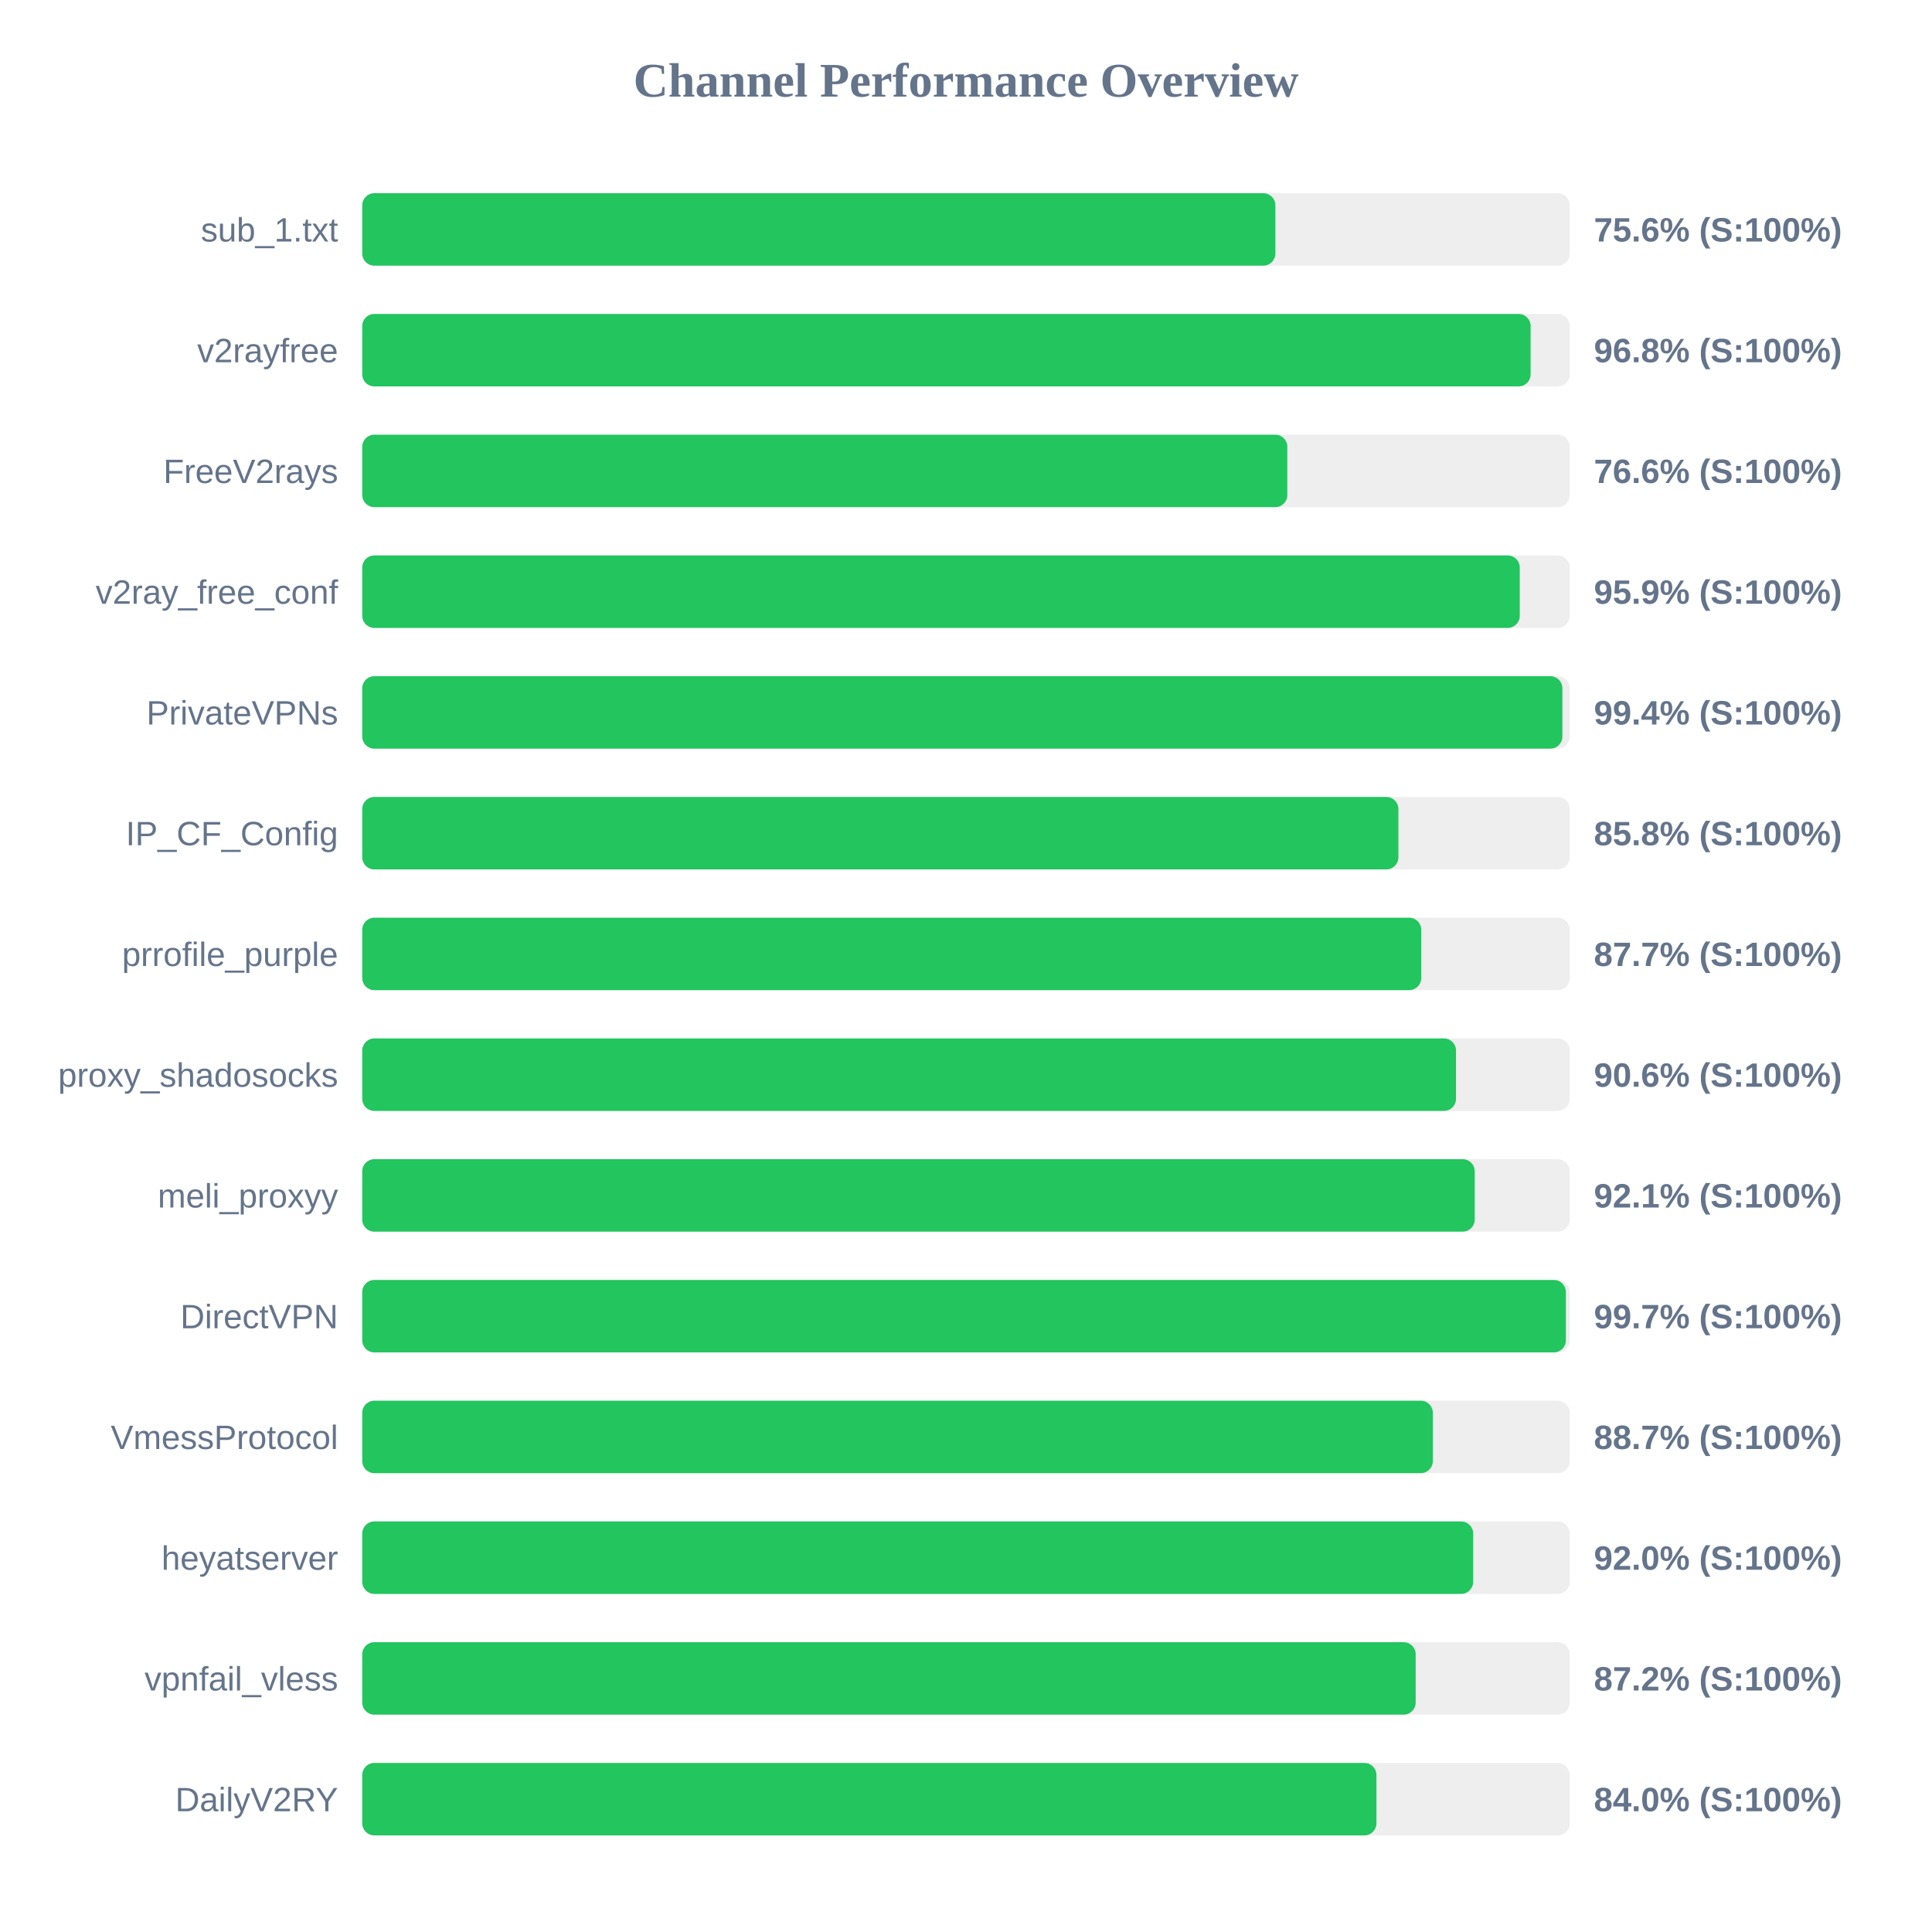
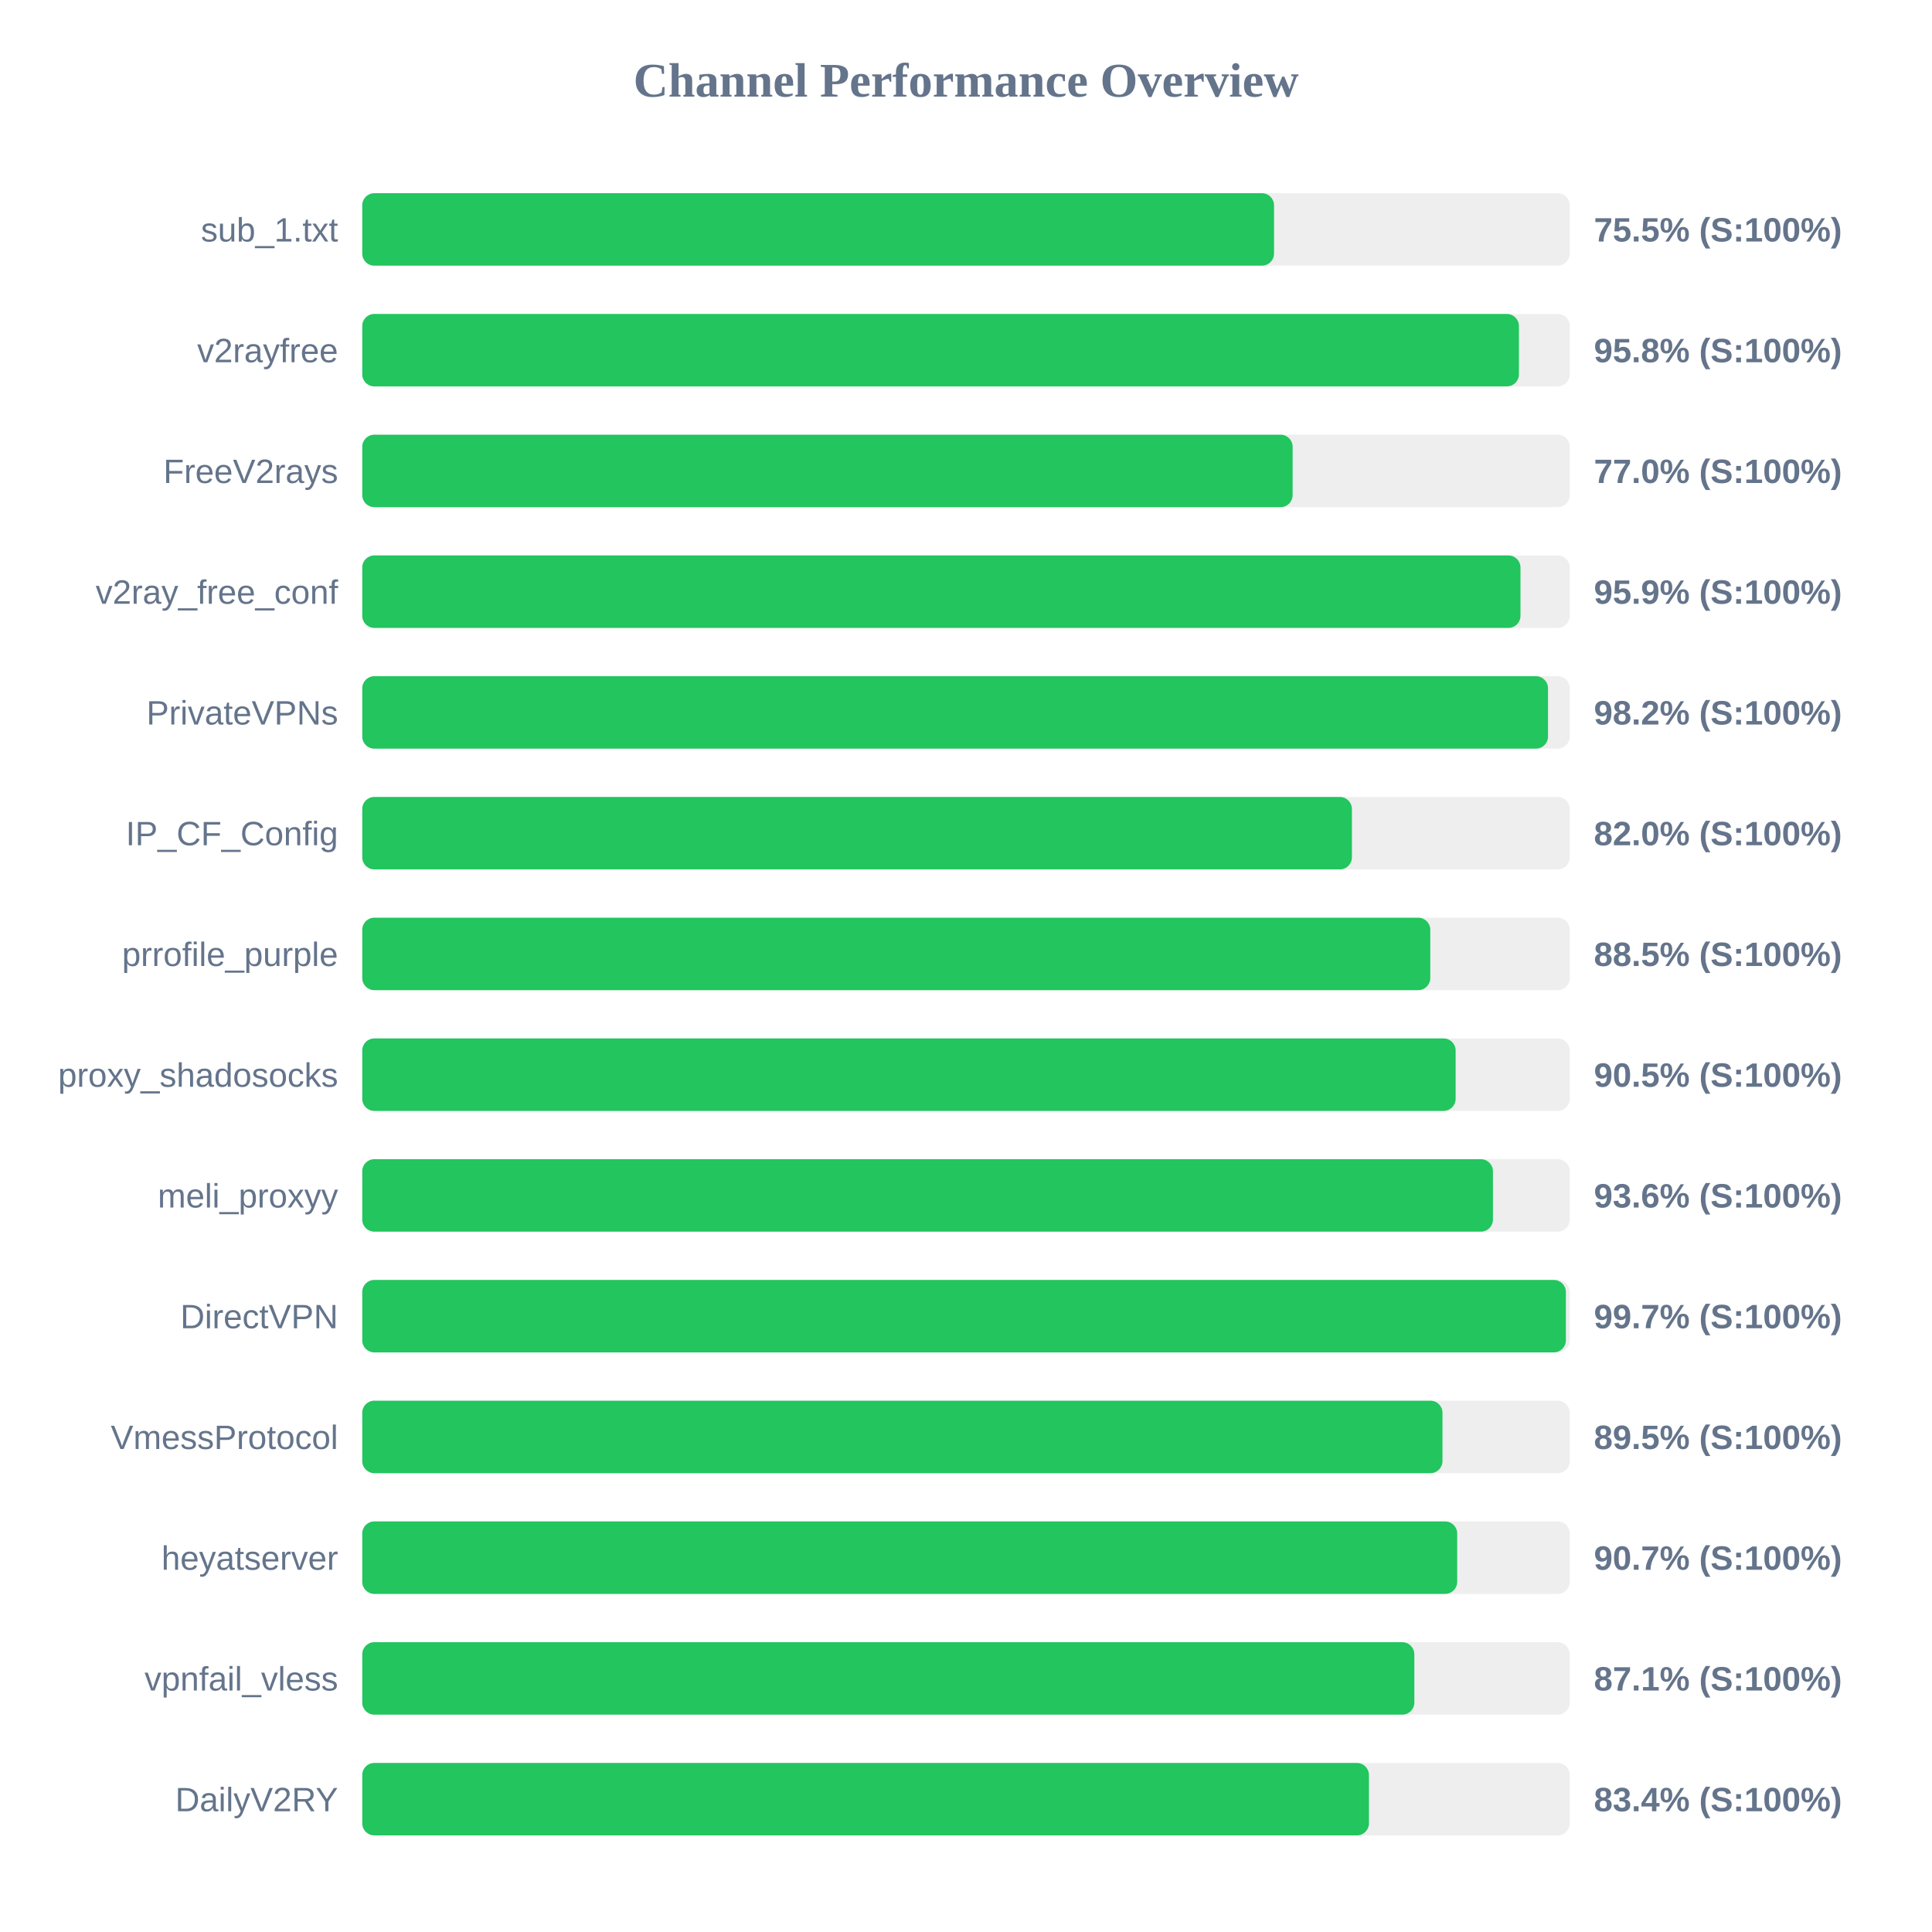
<svg xmlns="http://www.w3.org/2000/svg" width="800" height="800" version="1.1">
  <style>
        .row { font: 14px Arial; fill: #64748b; }
        .score { font: bold 14px Arial; fill: #64748b; }
    </style>
  <text x="400" y="40" text-anchor="middle" font-size="20px" font-weight="bold" fill="#64748b">Channel Performance Overview</text>
  <rect x="150" y="80" width="500" height="30" fill="#eee" rx="5" />
-   <rect x="150" y="80" width="378.1" height="30" fill="#22c55e" rx="5" />
+   <rect x="150" y="80" width="377.55" height="30" fill="#22c55e" rx="5" />
  <text x="140" y="100" text-anchor="end" class="row">sub_1.txt</text>
-   <text x="660" y="100" text-anchor="start" class="score">75.6% (S:100%)</text>
+   <text x="660" y="100" text-anchor="start" class="score">75.5% (S:100%)</text>
  <rect x="150" y="130" width="500" height="30" fill="#eee" rx="5" />
-   <rect x="150" y="130" width="483.8" height="30" fill="#22c55e" rx="5" />
+   <rect x="150" y="130" width="478.95" height="30" fill="#22c55e" rx="5" />
  <text x="140" y="150" text-anchor="end" class="row">v2rayfree</text>
-   <text x="660" y="150" text-anchor="start" class="score">96.8% (S:100%)</text>
+   <text x="660" y="150" text-anchor="start" class="score">95.8% (S:100%)</text>
  <rect x="150" y="180" width="500" height="30" fill="#eee" rx="5" />
-   <rect x="150" y="180" width="383.05" height="30" fill="#22c55e" rx="5" />
+   <rect x="150" y="180" width="385.25" height="30" fill="#22c55e" rx="5" />
  <text x="140" y="200" text-anchor="end" class="row">FreeV2rays</text>
-   <text x="660" y="200" text-anchor="start" class="score">76.6% (S:100%)</text>
+   <text x="660" y="200" text-anchor="start" class="score">77.0% (S:100%)</text>
  <rect x="150" y="230" width="500" height="30" fill="#eee" rx="5" />
-   <rect x="150" y="230" width="479.3" height="30" fill="#22c55e" rx="5" />
+   <rect x="150" y="230" width="479.6" height="30" fill="#22c55e" rx="5" />
  <text x="140" y="250" text-anchor="end" class="row">v2ray_free_conf</text>
  <text x="660" y="250" text-anchor="start" class="score">95.9% (S:100%)</text>
  <rect x="150" y="280" width="500" height="30" fill="#eee" rx="5" />
-   <rect x="150" y="280" width="496.95" height="30" fill="#22c55e" rx="5" />
+   <rect x="150" y="280" width="491.0" height="30" fill="#22c55e" rx="5" />
  <text x="140" y="300" text-anchor="end" class="row">PrivateVPNs</text>
-   <text x="660" y="300" text-anchor="start" class="score">99.4% (S:100%)</text>
+   <text x="660" y="300" text-anchor="start" class="score">98.2% (S:100%)</text>
  <rect x="150" y="330" width="500" height="30" fill="#eee" rx="5" />
-   <rect x="150" y="330" width="429.05" height="30" fill="#22c55e" rx="5" />
+   <rect x="150" y="330" width="409.8" height="30" fill="#22c55e" rx="5" />
  <text x="140" y="350" text-anchor="end" class="row">IP_CF_Config</text>
-   <text x="660" y="350" text-anchor="start" class="score">85.8% (S:100%)</text>
+   <text x="660" y="350" text-anchor="start" class="score">82.0% (S:100%)</text>
  <rect x="150" y="380" width="500" height="30" fill="#eee" rx="5" />
-   <rect x="150" y="380" width="438.5" height="30" fill="#22c55e" rx="5" />
+   <rect x="150" y="380" width="442.25" height="30" fill="#22c55e" rx="5" />
  <text x="140" y="400" text-anchor="end" class="row">prrofile_purple</text>
-   <text x="660" y="400" text-anchor="start" class="score">87.7% (S:100%)</text>
+   <text x="660" y="400" text-anchor="start" class="score">88.5% (S:100%)</text>
  <rect x="150" y="430" width="500" height="30" fill="#eee" rx="5" />
-   <rect x="150" y="430" width="452.9" height="30" fill="#22c55e" rx="5" />
+   <rect x="150" y="430" width="452.75" height="30" fill="#22c55e" rx="5" />
  <text x="140" y="450" text-anchor="end" class="row">proxy_shadosocks</text>
-   <text x="660" y="450" text-anchor="start" class="score">90.6% (S:100%)</text>
+   <text x="660" y="450" text-anchor="start" class="score">90.5% (S:100%)</text>
  <rect x="150" y="480" width="500" height="30" fill="#eee" rx="5" />
-   <rect x="150" y="480" width="460.65" height="30" fill="#22c55e" rx="5" />
+   <rect x="150" y="480" width="468.2" height="30" fill="#22c55e" rx="5" />
  <text x="140" y="500" text-anchor="end" class="row">meli_proxyy</text>
-   <text x="660" y="500" text-anchor="start" class="score">92.1% (S:100%)</text>
+   <text x="660" y="500" text-anchor="start" class="score">93.6% (S:100%)</text>
  <rect x="150" y="530" width="500" height="30" fill="#eee" rx="5" />
  <rect x="150" y="530" width="498.4" height="30" fill="#22c55e" rx="5" />
  <text x="140" y="550" text-anchor="end" class="row">DirectVPN</text>
  <text x="660" y="550" text-anchor="start" class="score">99.7% (S:100%)</text>
  <rect x="150" y="580" width="500" height="30" fill="#eee" rx="5" />
-   <rect x="150" y="580" width="443.3" height="30" fill="#22c55e" rx="5" />
+   <rect x="150" y="580" width="447.3" height="30" fill="#22c55e" rx="5" />
  <text x="140" y="600" text-anchor="end" class="row">VmessProtocol</text>
-   <text x="660" y="600" text-anchor="start" class="score">88.7% (S:100%)</text>
+   <text x="660" y="600" text-anchor="start" class="score">89.5% (S:100%)</text>
  <rect x="150" y="630" width="500" height="30" fill="#eee" rx="5" />
-   <rect x="150" y="630" width="460.0" height="30" fill="#22c55e" rx="5" />
+   <rect x="150" y="630" width="453.4" height="30" fill="#22c55e" rx="5" />
  <text x="140" y="650" text-anchor="end" class="row">heyatserver</text>
-   <text x="660" y="650" text-anchor="start" class="score">92.0% (S:100%)</text>
+   <text x="660" y="650" text-anchor="start" class="score">90.7% (S:100%)</text>
  <rect x="150" y="680" width="500" height="30" fill="#eee" rx="5" />
-   <rect x="150" y="680" width="436.2" height="30" fill="#22c55e" rx="5" />
+   <rect x="150" y="680" width="435.65" height="30" fill="#22c55e" rx="5" />
  <text x="140" y="700" text-anchor="end" class="row">vpnfail_vless</text>
-   <text x="660" y="700" text-anchor="start" class="score">87.2% (S:100%)</text>
+   <text x="660" y="700" text-anchor="start" class="score">87.1% (S:100%)</text>
  <rect x="150" y="730" width="500" height="30" fill="#eee" rx="5" />
-   <rect x="150" y="730" width="419.95" height="30" fill="#22c55e" rx="5" />
+   <rect x="150" y="730" width="416.85" height="30" fill="#22c55e" rx="5" />
  <text x="140" y="750" text-anchor="end" class="row">DailyV2RY</text>
-   <text x="660" y="750" text-anchor="start" class="score">84.0% (S:100%)</text>
+   <text x="660" y="750" text-anchor="start" class="score">83.4% (S:100%)</text>
</svg>
